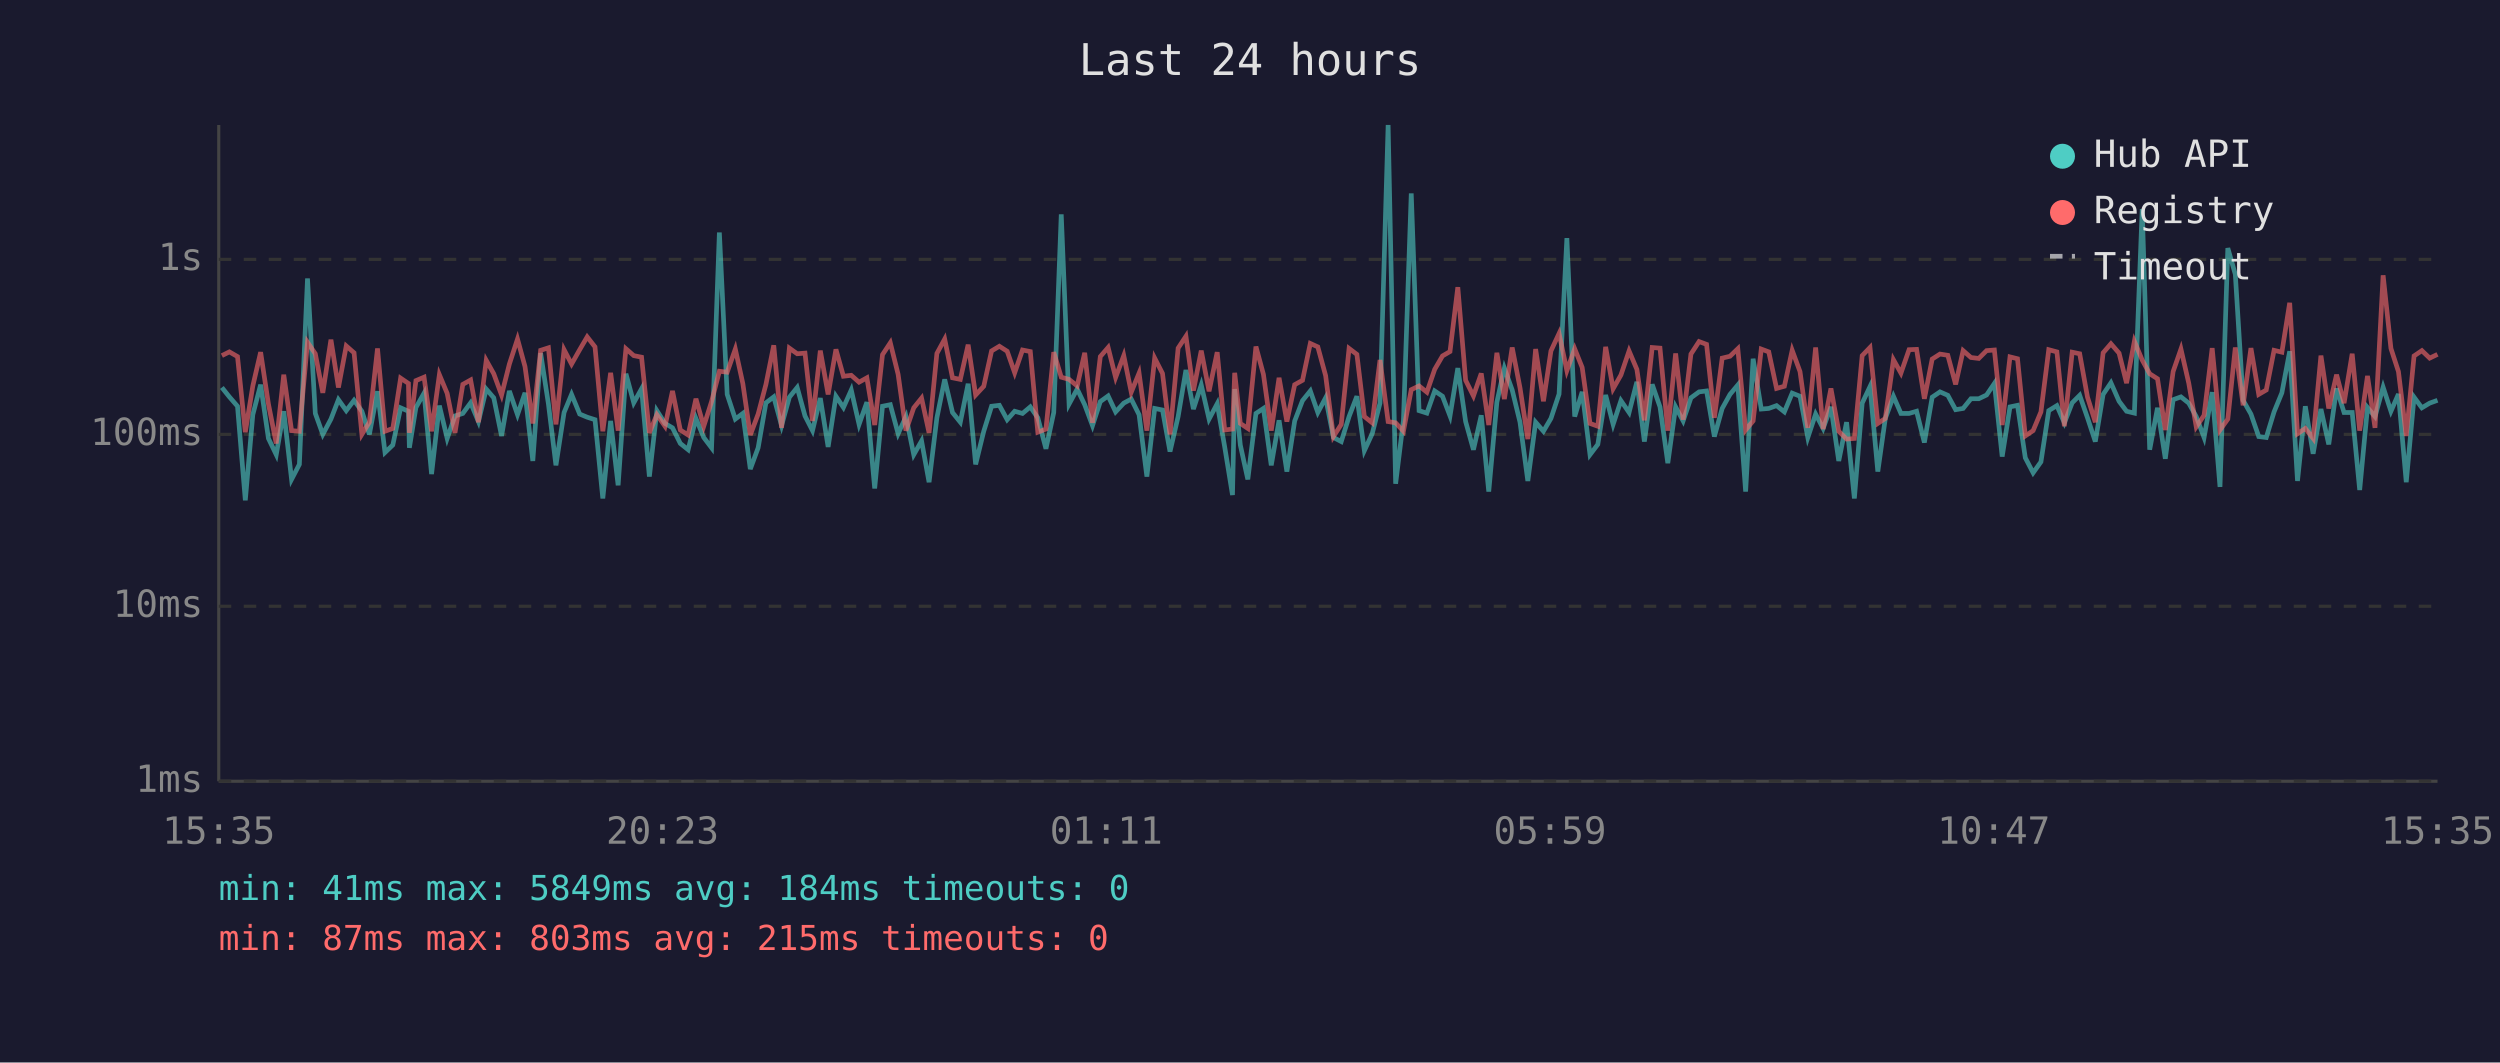
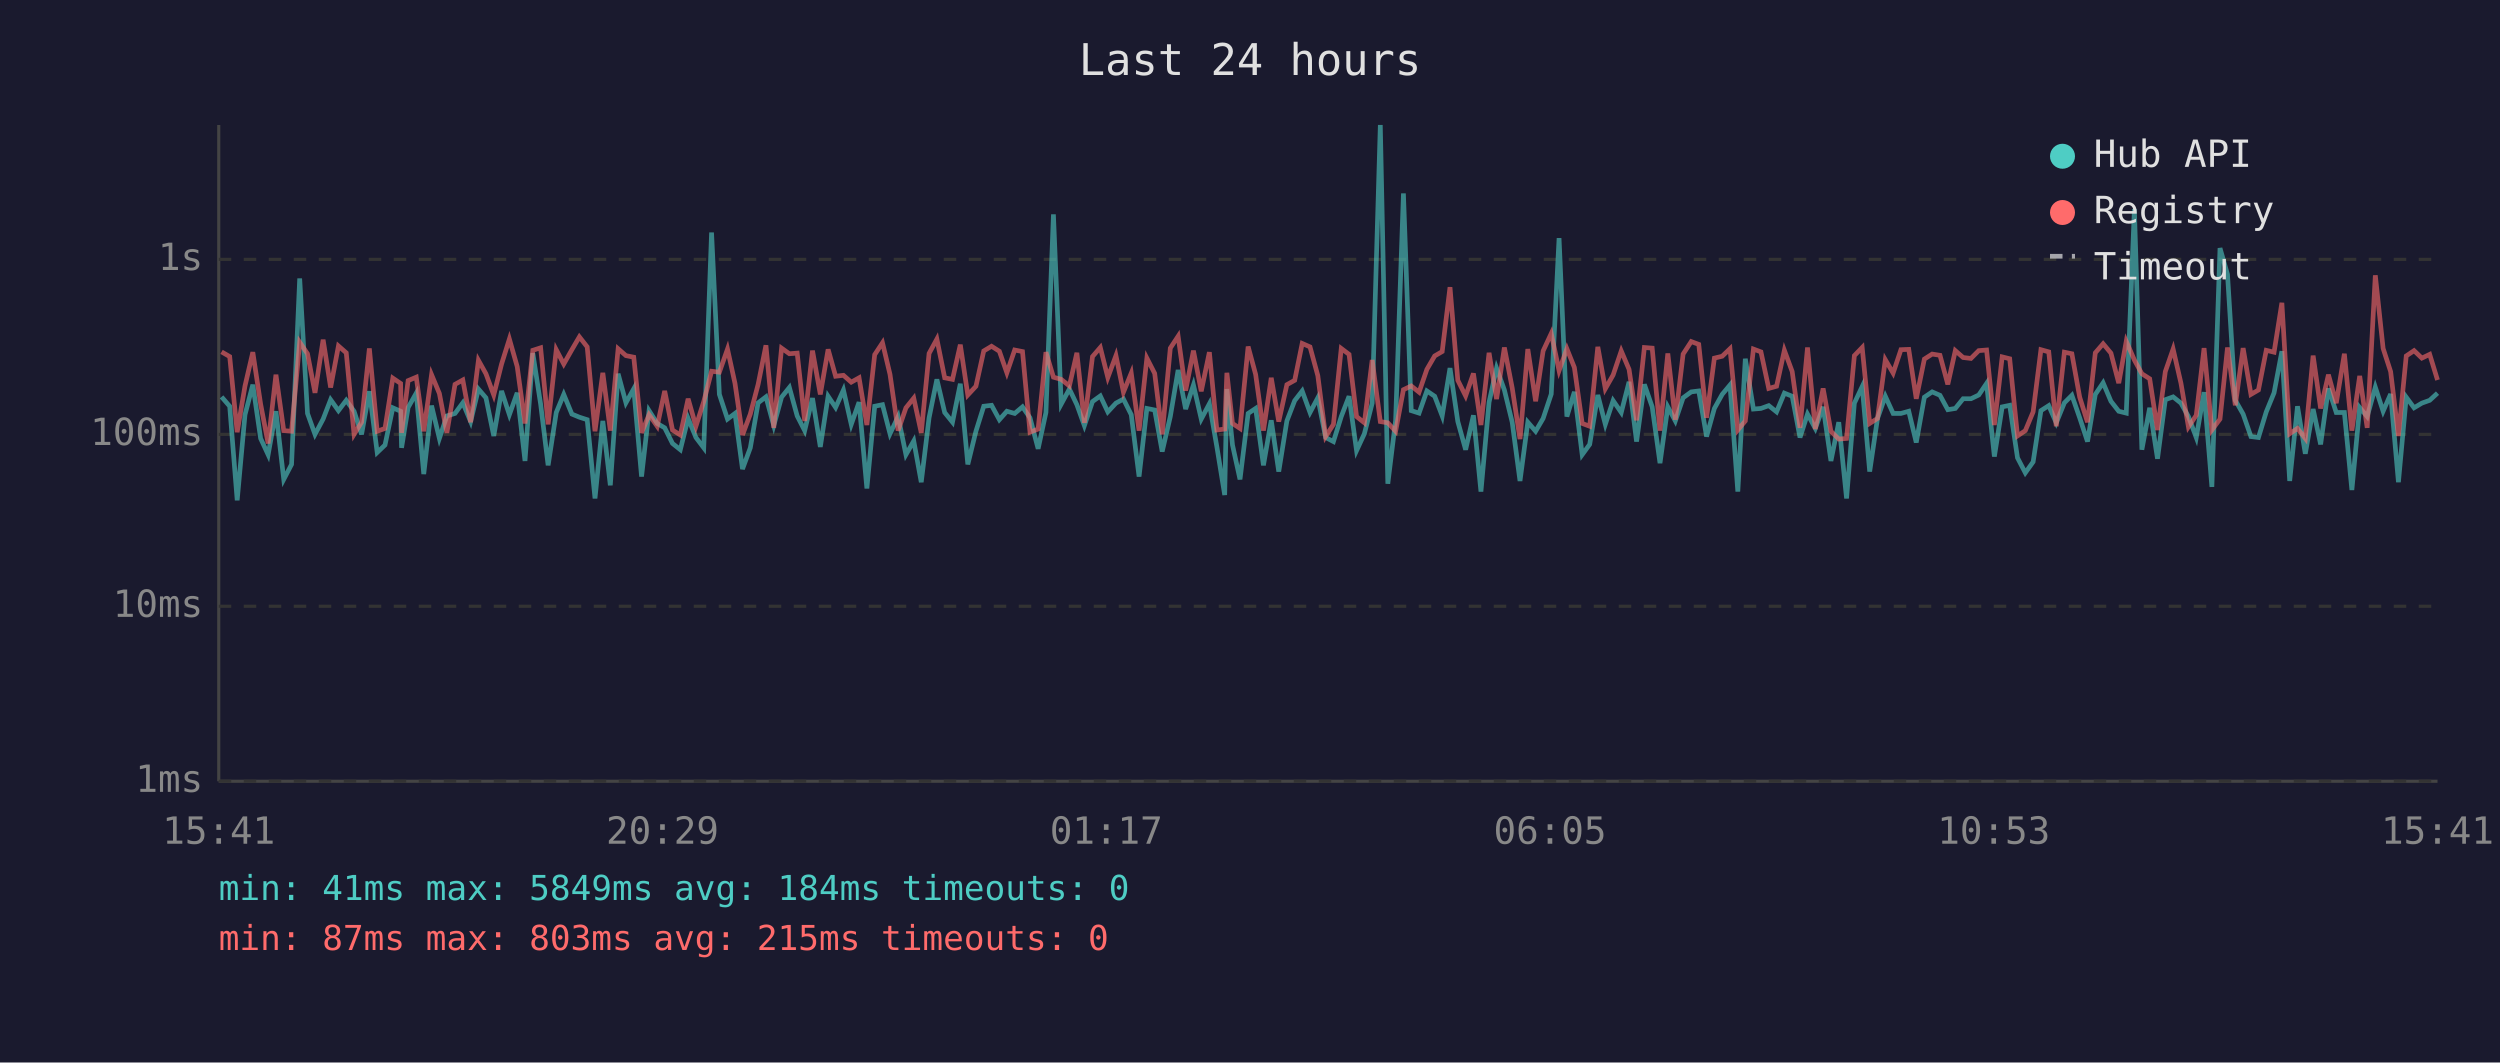
<svg xmlns="http://www.w3.org/2000/svg" viewBox="0 0 800 340" font-family="monospace" font-size="12">
  <rect width="800" height="340" fill="#1a1a2e" />
  <text x="400" y="24" fill="#e0e0e0" font-size="14" text-anchor="middle">Last 24 hours</text>
  <line x1="70" y1="40" x2="70" y2="250" stroke="#444" stroke-width="1" />
  <line x1="70" y1="250" x2="780" y2="250" stroke="#444" stroke-width="1" />
  <line x1="70" y1="250" x2="780" y2="250" stroke="#333" stroke-width="1" stroke-dasharray="4" />
  <text x="65" y="250" fill="#888" text-anchor="end" dominant-baseline="middle">1ms</text>
  <line x1="70" y1="194" x2="780" y2="194" stroke="#333" stroke-width="1" stroke-dasharray="4" />
  <text x="65" y="194" fill="#888" text-anchor="end" dominant-baseline="middle">10ms</text>
  <line x1="70" y1="139" x2="780" y2="139" stroke="#333" stroke-width="1" stroke-dasharray="4" />
  <text x="65" y="139" fill="#888" text-anchor="end" dominant-baseline="middle">100ms</text>
  <line x1="70" y1="83" x2="780" y2="83" stroke="#333" stroke-width="1" stroke-dasharray="4" />
  <text x="65" y="83" fill="#888" text-anchor="end" dominant-baseline="middle">1s</text>
-   <text x="70" y="270" fill="#888" text-anchor="middle">15:35</text>
-   <text x="212" y="270" fill="#888" text-anchor="middle">20:23</text>
-   <text x="354" y="270" fill="#888" text-anchor="middle">01:11</text>
-   <text x="496" y="270" fill="#888" text-anchor="middle">05:59</text>
-   <text x="638" y="270" fill="#888" text-anchor="middle">10:47</text>
-   <text x="780" y="270" fill="#888" text-anchor="middle">15:35</text>
-   <polyline points="71.0,124.0 73.4,127.0 76.0,130.0 78.5,160.1 80.9,132.7 83.4,123.1 85.9,140.3 88.4,145.5 90.8,131.6 93.3,153.4 95.8,148.6 98.4,89.1 100.9,132.3 103.3,139.0 105.9,134.1 108.3,127.9 110.8,131.4 113.3,128.1 115.8,131.6 118.2,139.0 120.8,125.2 123.2,144.8 125.7,142.4 128.2,130.5 130.7,131.6 131.0,143.3 133.1,130.4 135.7,125.8 138.1,151.7 140.6,129.8 143.1,140.3 145.6,133.1 148.1,132.3 150.6,128.9 153.1,134.9 155.6,124.5 158.0,127.3 160.5,139.5 163.0,125.1 165.6,132.7 168.0,125.7 170.5,147.5 173.0,113.0 175.5,129.3 177.9,148.9 180.5,132.0 182.9,126.2 185.5,132.5 187.9,133.5 190.4,134.3 192.9,159.5 195.4,134.7 197.8,155.3 200.3,119.6 202.8,128.9 205.3,124.4 207.8,152.5 210.2,131.4 212.8,135.5 215.2,136.9 217.7,141.9 220.2,143.9 222.7,133.9 225.2,140.0 227.7,143.3 230.2,74.4 232.7,126.2 235.3,134.1 237.7,132.3 240.1,150.1 242.6,143.3 245.1,128.9 247.6,127.0 250.1,136.2 252.6,127.1 255.1,124.0 257.6,133.1 260.0,137.8 262.5,127.4 265.0,143.0 267.5,126.8 269.9,130.4 272.4,124.8 274.9,135.8 277.4,128.7 279.9,156.3 282.4,130.0 284.9,129.5 287.4,138.8 289.9,133.3 292.4,145.5 294.9,141.1 297.3,154.3 299.8,133.7 302.3,121.4 304.8,132.0 307.3,135.1 309.8,122.8 312.2,148.6 314.8,138.0 317.3,130.0 319.8,129.7 322.3,134.3 324.7,131.6 327.2,132.3 329.7,130.2 332.1,133.7 334.7,143.6 337.2,132.0 339.6,68.6 342.1,129.3 344.7,124.5 347.1,129.5 349.6,136.2 352.1,128.5 354.6,126.7 357.0,131.8 359.6,129.0 362.0,127.7 364.5,132.7 367.0,152.5 369.5,130.7 372.0,131.2 374.4,144.5 377.0,133.3 379.5,118.4 381.9,130.9 384.4,123.2 386.9,134.1 389.5,129.2 391.9,143.0 394.4,158.4 395.1,124.5 396.9,142.4 399.3,153.4 401.9,132.3 404.3,130.7 406.8,148.9 409.3,134.5 411.8,150.9 414.3,134.7 416.8,128.2 419.3,125.1 421.7,132.0 424.2,127.3 426.7,140.0 429.2,141.3 431.7,133.3 434.2,126.8 436.6,144.2 439.1,138.8 441.6,129.0 444.2,40.0 446.6,154.8 449.1,134.5 451.6,61.9 454.1,131.4 456.6,132.2 459.1,125.1 461.6,126.8 464.0,133.1 466.5,117.8 469.0,134.9 471.5,143.9 474.0,132.9 476.4,157.3 479.0,128.7 481.4,117.8 483.9,124.8 486.4,135.1 488.9,153.9 491.4,135.1 493.9,138.0 496.3,133.9 498.9,126.1 501.4,76.2 503.9,133.3 506.3,125.4 508.8,145.5 511.3,142.2 513.8,126.4 516.2,135.8 518.7,128.2 521.3,132.0 523.8,122.2 526.2,141.3 528.7,123.0 531.2,130.2 533.7,148.2 536.2,130.2 538.6,134.7 541.1,127.3 543.7,125.4 546.1,125.1 548.6,139.7 551.1,130.7 553.6,126.2 556.1,123.2 558.6,157.3 561.0,114.8 563.6,130.9 566.0,130.7 568.5,129.8 571.0,131.8 573.5,125.8 576.0,126.8 578.5,140.0 581.0,132.5 583.4,137.1 585.9,130.2 588.4,147.5 590.9,135.1 593.4,159.5 595.9,129.0 598.4,123.7 600.9,150.9 603.3,133.9 605.9,126.8 608.3,132.3 610.9,132.3 613.3,131.6 615.8,141.6 618.3,127.1 620.8,125.4 623.3,126.5 625.8,131.1 628.2,130.7 630.7,127.6 633.2,127.6 635.7,126.4 638.2,122.7 640.7,146.1 643.2,130.2 645.6,129.7 648.1,146.5 650.6,151.3 653.1,147.8 655.6,131.4 658.2,129.8 660.6,135.3 663.1,128.9 665.5,126.5 668.0,133.7 670.5,141.3 673.0,126.2 675.5,122.5 678.1,128.4 680.5,131.6 683.0,132.2 685.5,66.9 687.9,143.9 690.4,130.5 692.9,146.8 695.4,127.9 697.9,127.0 700.4,129.0 702.8,133.3 705.3,140.0 707.9,125.5 710.4,155.8 712.9,79.4 715.3,87.8 717.8,128.1 720.3,132.5 722.8,139.7 725.2,140.0 727.7,131.8 730.2,125.7 732.7,112.4 735.2,153.9 737.7,130.0 740.2,145.2 742.7,130.9 745.2,142.2 747.7,124.3 750.1,132.0 752.7,132.0 755.1,156.8 757.6,130.4 760.0,133.3 762.6,123.9 765.1,131.6 767.5,126.1 770.0,154.3 772.5,127.1 775.0,130.5 777.5,129.0 780.0,128.1" fill="none" stroke="#4ecdc4" stroke-width="1.5" opacity="0.6" />
-   <polyline points="71.0,113.8 73.4,112.6 76.0,114.1 78.5,138.3 80.9,123.5 83.4,112.7 85.9,129.3 88.4,141.9 90.8,119.9 93.3,137.8 95.8,138.0 98.4,109.5 100.9,113.2 103.3,125.7 105.9,108.7 108.3,124.0 110.8,110.7 113.3,112.9 115.8,139.0 118.2,135.1 120.8,111.5 123.2,138.0 125.7,137.1 128.2,121.0 130.7,122.7 131.0,138.5 133.1,121.8 135.7,120.7 138.1,138.0 140.6,119.9 143.1,125.9 145.6,138.5 148.1,123.0 150.6,121.6 153.1,135.1 155.6,115.3 158.0,119.6 160.5,126.4 163.0,116.5 165.6,108.5 168.0,117.3 170.5,135.5 173.0,112.1 175.5,111.3 177.9,135.8 180.5,111.9 182.9,116.5 185.5,111.9 187.9,107.8 190.4,111.0 192.9,138.0 195.4,119.3 197.8,137.8 200.3,111.6 202.8,113.8 205.3,114.3 207.8,138.5 210.2,132.7 212.8,136.4 215.2,125.1 217.7,137.6 220.2,139.2 222.7,127.6 225.2,136.4 227.7,128.5 230.2,118.8 232.7,119.1 235.3,111.7 237.7,122.7 240.1,139.2 242.6,132.5 245.1,123.0 247.6,110.5 250.1,136.9 252.6,111.4 255.1,113.2 257.6,113.0 260.0,134.7 262.5,112.2 265.0,126.2 267.5,111.8 269.9,120.4 272.4,120.1 274.9,122.3 277.4,120.9 279.9,136.0 282.4,113.5 284.9,109.7 287.4,119.8 289.9,137.8 292.4,130.5 294.9,127.4 297.3,138.5 299.8,113.1 302.3,108.5 304.8,120.9 307.3,121.4 309.8,110.3 312.2,126.4 314.8,123.6 317.3,112.3 319.8,110.8 322.3,112.4 324.7,119.3 327.2,112.0 329.7,112.5 332.1,138.3 334.7,137.3 337.2,112.7 339.6,120.7 342.1,121.4 344.7,123.5 347.1,112.9 349.6,135.3 352.1,114.1 354.6,111.2 357.0,120.8 359.6,113.8 362.0,125.5 364.5,119.4 367.0,137.8 369.5,114.6 372.0,119.5 374.4,139.0 377.0,111.4 379.5,107.6 381.9,125.0 384.4,112.2 386.9,125.2 389.5,112.7 391.9,137.6 394.4,137.3 395.1,119.3 396.9,135.5 399.3,137.1 401.9,110.9 404.3,119.8 406.8,137.8 409.3,120.9 411.8,134.9 414.3,123.1 416.8,121.7 419.3,109.9 421.7,111.0 424.2,120.2 426.7,139.7 429.2,135.8 431.7,111.5 434.2,113.4 436.6,133.3 439.1,135.3 441.6,115.2 444.2,134.9 446.6,135.3 449.1,138.0 451.6,124.7 454.1,123.5 456.6,125.5 459.1,118.2 461.6,113.9 464.0,112.5 466.5,91.9 469.0,121.7 471.5,126.7 474.0,119.5 476.4,136.0 479.0,112.9 481.4,127.7 483.9,111.2 486.4,124.1 488.9,140.5 491.4,111.7 493.9,128.4 496.3,112.3 498.9,106.7 501.4,118.6 503.9,111.6 506.3,117.6 508.8,135.5 511.3,136.4 513.8,111.0 516.2,124.4 518.7,120.0 521.3,112.3 523.8,118.2 526.2,134.5 528.7,111.2 531.2,111.4 533.7,137.8 536.2,113.1 538.6,134.3 541.1,113.3 543.7,109.3 546.1,110.2 548.6,133.7 551.1,114.6 553.6,114.0 556.1,111.6 558.6,137.6 561.0,134.7 563.6,111.7 566.0,112.6 568.5,124.3 571.0,123.6 573.5,112.1 576.0,118.9 578.5,136.9 581.0,111.2 583.4,137.3 585.9,124.3 588.4,138.0 590.9,140.5 593.4,140.3 595.9,113.8 598.4,111.2 600.9,135.5 603.3,133.9 605.9,115.1 608.3,119.4 610.9,111.9 613.3,111.8 615.8,127.6 618.3,114.9 620.8,113.3 623.3,113.7 625.8,123.0 628.2,112.2 630.7,114.4 633.2,114.7 635.7,112.2 638.2,112.0 640.7,136.0 643.2,114.2 645.6,114.8 648.1,139.5 650.6,137.8 653.1,131.8 655.6,111.9 658.2,112.6 660.6,136.4 663.1,112.7 665.5,113.2 668.0,127.1 670.5,135.1 673.0,112.9 675.5,110.0 678.1,113.0 680.5,122.6 683.0,109.2 685.5,115.2 687.9,119.6 690.4,121.2 692.9,137.6 695.4,118.9 697.9,111.7 700.4,122.6 702.8,136.6 705.3,132.9 707.9,111.4 710.4,137.6 712.9,134.1 715.3,111.2 717.8,129.7 720.3,111.4 722.8,126.2 725.2,124.8 727.7,112.1 730.2,112.7 732.7,96.9 735.2,138.8 737.7,137.1 740.2,140.3 742.7,113.8 745.2,130.7 747.7,119.9 750.1,129.0 752.7,113.2 755.1,137.8 757.6,120.3 760.0,136.9 762.6,88.1 765.1,111.5 767.5,118.9 770.0,139.5 772.5,113.9 775.0,112.2 777.5,114.6 780.0,113.4" fill="none" stroke="#ff6b6b" stroke-width="1.5" opacity="0.6" />
+   <text x="70" y="270" fill="#888" text-anchor="middle">15:41</text>
+   <text x="212" y="270" fill="#888" text-anchor="middle">20:29</text>
+   <text x="354" y="270" fill="#888" text-anchor="middle">01:17</text>
+   <text x="496" y="270" fill="#888" text-anchor="middle">06:05</text>
+   <text x="638" y="270" fill="#888" text-anchor="middle">10:53</text>
+   <text x="780" y="270" fill="#888" text-anchor="middle">15:41</text>
+   <polyline points="70.9,127.0 73.5,130.0 75.9,160.1 78.4,132.7 80.9,123.1 83.4,140.3 85.8,145.5 88.3,131.6 90.8,153.4 93.3,148.6 95.9,89.1 98.4,132.3 100.8,139.0 103.4,134.1 105.8,127.9 108.3,131.4 110.8,128.1 113.3,131.6 115.7,139.0 118.2,125.2 120.7,144.8 123.2,142.4 125.7,130.5 128.2,131.6 128.5,143.3 130.6,130.4 133.2,125.8 135.6,151.7 138.1,129.8 140.6,140.3 143.0,133.1 145.6,132.3 148.1,128.9 150.6,134.9 153.1,124.5 155.5,127.3 158.0,139.5 160.5,125.1 163.0,132.7 165.5,125.7 168.0,147.5 170.5,113.0 173.0,129.3 175.4,148.9 178.0,132.0 180.4,126.2 183.0,132.5 185.4,133.5 187.9,134.3 190.4,159.5 192.9,134.7 195.3,155.3 197.8,119.6 200.3,128.9 202.8,124.4 205.3,152.5 207.7,131.4 210.3,135.5 212.7,136.9 215.2,141.9 217.7,143.9 220.2,133.9 222.7,140.0 225.2,143.3 227.7,74.4 230.2,126.2 232.8,134.1 235.2,132.3 237.6,150.1 240.1,143.3 242.6,128.9 245.1,127.0 247.6,136.2 250.1,127.1 252.6,124.0 255.1,133.1 257.5,137.8 260.0,127.4 262.5,143.0 265.0,126.8 267.4,130.4 269.9,124.8 272.4,135.8 274.9,128.7 277.4,156.3 279.9,130.0 282.4,129.5 284.8,138.8 287.4,133.3 289.9,145.5 292.4,141.1 294.8,154.3 297.3,133.7 299.8,121.4 302.3,132.0 304.8,135.1 307.3,122.8 309.7,148.6 312.3,138.0 314.8,130.0 317.3,129.7 319.8,134.3 322.2,131.6 324.7,132.3 327.2,130.2 329.6,133.7 332.2,143.6 334.7,132.0 337.1,68.6 339.6,129.3 342.2,124.5 344.6,129.5 347.0,136.2 349.6,128.5 352.1,126.7 354.5,131.8 357.1,129.0 359.5,127.7 362.0,132.7 364.5,152.5 367.0,130.7 369.5,131.2 371.9,144.5 374.5,133.3 377.0,118.4 379.4,130.9 381.9,123.2 384.4,134.1 387.0,129.2 389.4,143.0 391.9,158.4 392.6,124.5 394.4,142.4 396.8,153.4 399.4,132.3 401.8,130.7 404.3,148.9 406.8,134.5 409.2,150.9 411.8,134.7 414.3,128.2 416.7,125.1 419.2,132.0 421.7,127.3 424.2,140.0 426.7,141.3 429.2,133.3 431.7,126.8 434.1,144.2 436.6,138.8 439.1,129.0 441.7,40.0 444.1,154.8 446.6,134.5 449.1,61.9 451.6,131.4 454.1,132.2 456.6,125.1 459.1,126.8 461.5,133.1 464.0,117.8 466.5,134.9 469.0,143.9 471.5,132.9 473.9,157.3 476.5,128.7 478.9,117.8 481.4,124.8 483.9,135.1 486.4,153.9 488.9,135.1 491.4,138.0 493.8,133.9 496.4,126.1 498.9,76.2 501.4,133.3 503.8,125.4 506.3,145.5 508.7,142.2 511.3,126.4 513.7,135.8 516.2,128.2 518.8,132.0 521.3,122.2 523.7,141.3 526.2,123.0 528.7,130.2 531.2,148.2 533.7,130.2 536.1,134.7 538.6,127.3 541.2,125.4 543.6,125.1 546.1,139.7 548.6,130.7 551.1,126.2 553.6,123.2 556.1,157.3 558.5,114.8 561.1,130.9 563.5,130.7 566.0,129.8 568.5,131.8 571.0,125.8 573.5,126.8 576.0,140.0 578.4,132.5 580.9,137.1 583.4,130.2 585.9,147.5 588.4,135.1 590.9,159.5 593.4,129.0 595.9,123.7 598.3,150.9 600.8,133.9 603.3,126.8 605.8,132.3 608.3,132.3 610.8,131.6 613.2,141.6 615.8,127.1 618.3,125.4 620.8,126.5 623.3,131.1 625.7,130.7 628.2,127.6 630.7,127.6 633.2,126.4 635.7,122.7 638.2,146.1 640.7,130.2 643.1,129.7 645.6,146.5 648.1,151.3 650.6,147.8 653.1,131.4 655.6,129.8 658.0,135.3 660.6,128.9 663.0,126.5 665.5,133.7 668.0,141.3 670.5,126.2 673.0,122.5 675.5,128.4 678.0,131.6 680.4,132.2 683.0,66.9 685.4,143.9 687.9,130.5 690.4,146.8 692.9,127.9 695.4,127.0 697.9,129.0 700.3,133.3 702.8,140.0 705.3,125.5 707.8,155.8 710.4,79.4 712.8,87.8 715.3,128.1 717.8,132.5 720.3,139.7 722.7,140.0 725.2,131.8 727.7,125.7 730.2,112.4 732.7,153.9 735.2,130.0 737.7,145.2 740.2,130.9 742.6,142.2 745.1,124.3 747.6,132.0 750.2,132.0 752.6,156.8 755.1,130.4 757.5,133.3 760.1,123.9 762.6,131.6 765.0,126.1 767.5,154.3 770.0,127.1 772.5,130.5 775.0,129.0 777.5,128.1 780.0,125.8" fill="none" stroke="#4ecdc4" stroke-width="1.5" opacity="0.6" />
+   <polyline points="70.9,112.6 73.5,114.1 75.9,138.3 78.4,123.5 80.9,112.7 83.4,129.3 85.8,141.9 88.3,119.9 90.8,137.8 93.3,138.0 95.9,109.5 98.4,113.2 100.8,125.7 103.4,108.7 105.8,124.0 108.3,110.7 110.8,112.9 113.3,139.0 115.7,135.1 118.2,111.5 120.7,138.0 123.2,137.1 125.7,121.0 128.2,122.7 128.5,138.5 130.6,121.8 133.2,120.7 135.6,138.0 138.1,119.9 140.6,125.9 143.0,138.5 145.6,123.0 148.1,121.6 150.6,135.1 153.1,115.3 155.5,119.6 158.0,126.4 160.5,116.5 163.0,108.5 165.5,117.3 168.0,135.5 170.5,112.1 173.0,111.3 175.4,135.8 178.0,111.9 180.4,116.5 183.0,111.9 185.4,107.8 187.9,111.0 190.4,138.0 192.9,119.3 195.3,137.8 197.8,111.6 200.3,113.8 202.8,114.3 205.3,138.5 207.7,132.7 210.3,136.4 212.7,125.1 215.2,137.6 217.7,139.2 220.2,127.6 222.7,136.4 225.2,128.5 227.7,118.8 230.2,119.1 232.8,111.7 235.2,122.7 237.6,139.2 240.1,132.5 242.6,123.0 245.1,110.5 247.6,136.9 250.1,111.4 252.6,113.2 255.1,113.0 257.5,134.7 260.0,112.2 262.5,126.2 265.0,111.8 267.4,120.4 269.9,120.1 272.4,122.3 274.9,120.9 277.4,136.0 279.9,113.5 282.4,109.7 284.8,119.8 287.4,137.8 289.9,130.5 292.4,127.4 294.8,138.5 297.3,113.1 299.8,108.5 302.3,120.9 304.8,121.4 307.3,110.3 309.7,126.4 312.3,123.6 314.8,112.3 317.3,110.8 319.8,112.4 322.2,119.3 324.7,112.0 327.2,112.5 329.6,138.3 332.2,137.3 334.7,112.7 337.1,120.7 339.6,121.4 342.2,123.5 344.6,112.9 347.0,135.3 349.6,114.1 352.1,111.2 354.5,120.8 357.1,113.8 359.5,125.5 362.0,119.4 364.5,137.8 367.0,114.6 369.5,119.5 371.9,139.0 374.5,111.4 377.0,107.6 379.4,125.0 381.9,112.2 384.4,125.2 387.0,112.7 389.4,137.6 391.9,137.3 392.6,119.3 394.4,135.5 396.8,137.1 399.4,110.9 401.8,119.8 404.3,137.8 406.8,120.9 409.2,134.9 411.8,123.1 414.3,121.7 416.7,109.9 419.2,111.0 421.7,120.2 424.2,139.7 426.7,135.8 429.2,111.5 431.7,113.4 434.1,133.3 436.6,135.3 439.1,115.2 441.7,134.9 444.1,135.3 446.6,138.0 449.1,124.7 451.6,123.5 454.1,125.5 456.6,118.2 459.1,113.9 461.5,112.5 464.0,91.9 466.5,121.7 469.0,126.7 471.5,119.5 473.9,136.0 476.5,112.9 478.9,127.7 481.4,111.2 483.9,124.1 486.4,140.5 488.9,111.7 491.4,128.4 493.8,112.3 496.4,106.7 498.9,118.6 501.4,111.6 503.8,117.6 506.3,135.5 508.7,136.4 511.3,111.0 513.7,124.4 516.2,120.0 518.8,112.3 521.3,118.2 523.7,134.5 526.2,111.2 528.7,111.4 531.2,137.8 533.7,113.1 536.1,134.3 538.6,113.3 541.2,109.3 543.6,110.2 546.1,133.7 548.6,114.6 551.1,114.0 553.6,111.6 556.1,137.6 558.5,134.7 561.1,111.7 563.5,112.6 566.0,124.3 568.5,123.6 571.0,112.1 573.5,118.9 576.0,136.9 578.4,111.2 580.9,137.3 583.4,124.3 585.9,138.0 588.4,140.5 590.9,140.3 593.4,113.8 595.9,111.2 598.3,135.5 600.8,133.9 603.3,115.1 605.8,119.4 608.3,111.9 610.8,111.8 613.2,127.6 615.8,114.9 618.3,113.3 620.8,113.7 623.3,123.0 625.7,112.2 628.2,114.4 630.7,114.7 633.2,112.2 635.7,112.0 638.2,136.0 640.7,114.2 643.1,114.8 645.6,139.5 648.1,137.8 650.6,131.8 653.1,111.9 655.6,112.6 658.0,136.4 660.6,112.7 663.0,113.2 665.5,127.1 668.0,135.1 670.5,112.9 673.0,110.0 675.5,113.0 678.0,122.6 680.4,109.2 683.0,115.2 685.4,119.6 687.9,121.2 690.4,137.6 692.9,118.9 695.4,111.7 697.9,122.6 700.3,136.6 702.8,132.9 705.3,111.4 707.8,137.6 710.4,134.1 712.8,111.2 715.3,129.7 717.8,111.4 720.3,126.2 722.7,124.8 725.2,112.1 727.7,112.7 730.2,96.9 732.7,138.8 735.2,137.1 737.7,140.3 740.2,113.8 742.6,130.7 745.1,119.9 747.6,129.0 750.2,113.2 752.6,137.8 755.1,120.3 757.5,136.9 760.1,88.1 762.6,111.5 765.0,118.9 767.5,139.5 770.0,113.9 772.5,112.2 775.0,114.6 777.5,113.4 780.0,121.6" fill="none" stroke="#ff6b6b" stroke-width="1.5" opacity="0.6" />
  <circle cx="660" cy="50" r="4" fill="#4ecdc4" />
  <text x="670" y="50" fill="#e0e0e0" dominant-baseline="middle">Hub API</text>
  <circle cx="660" cy="68" r="4" fill="#ff6b6b" />
  <text x="670" y="68" fill="#e0e0e0" dominant-baseline="middle">Registry</text>
  <line x1="656" y1="82" x2="664" y2="82" stroke="#e0e0e0" stroke-width="1.5" stroke-dasharray="4,3" opacity="0.7" />
  <text x="670" y="86" fill="#e0e0e0" dominant-baseline="middle">Timeout</text>
  <text x="70" y="288" fill="#4ecdc4" font-size="11">min: 41ms  max: 5849ms  avg: 184ms  timeouts: 0</text>
  <text x="70" y="304" fill="#ff6b6b" font-size="11">min: 87ms  max: 803ms  avg: 215ms  timeouts: 0</text>
</svg>
